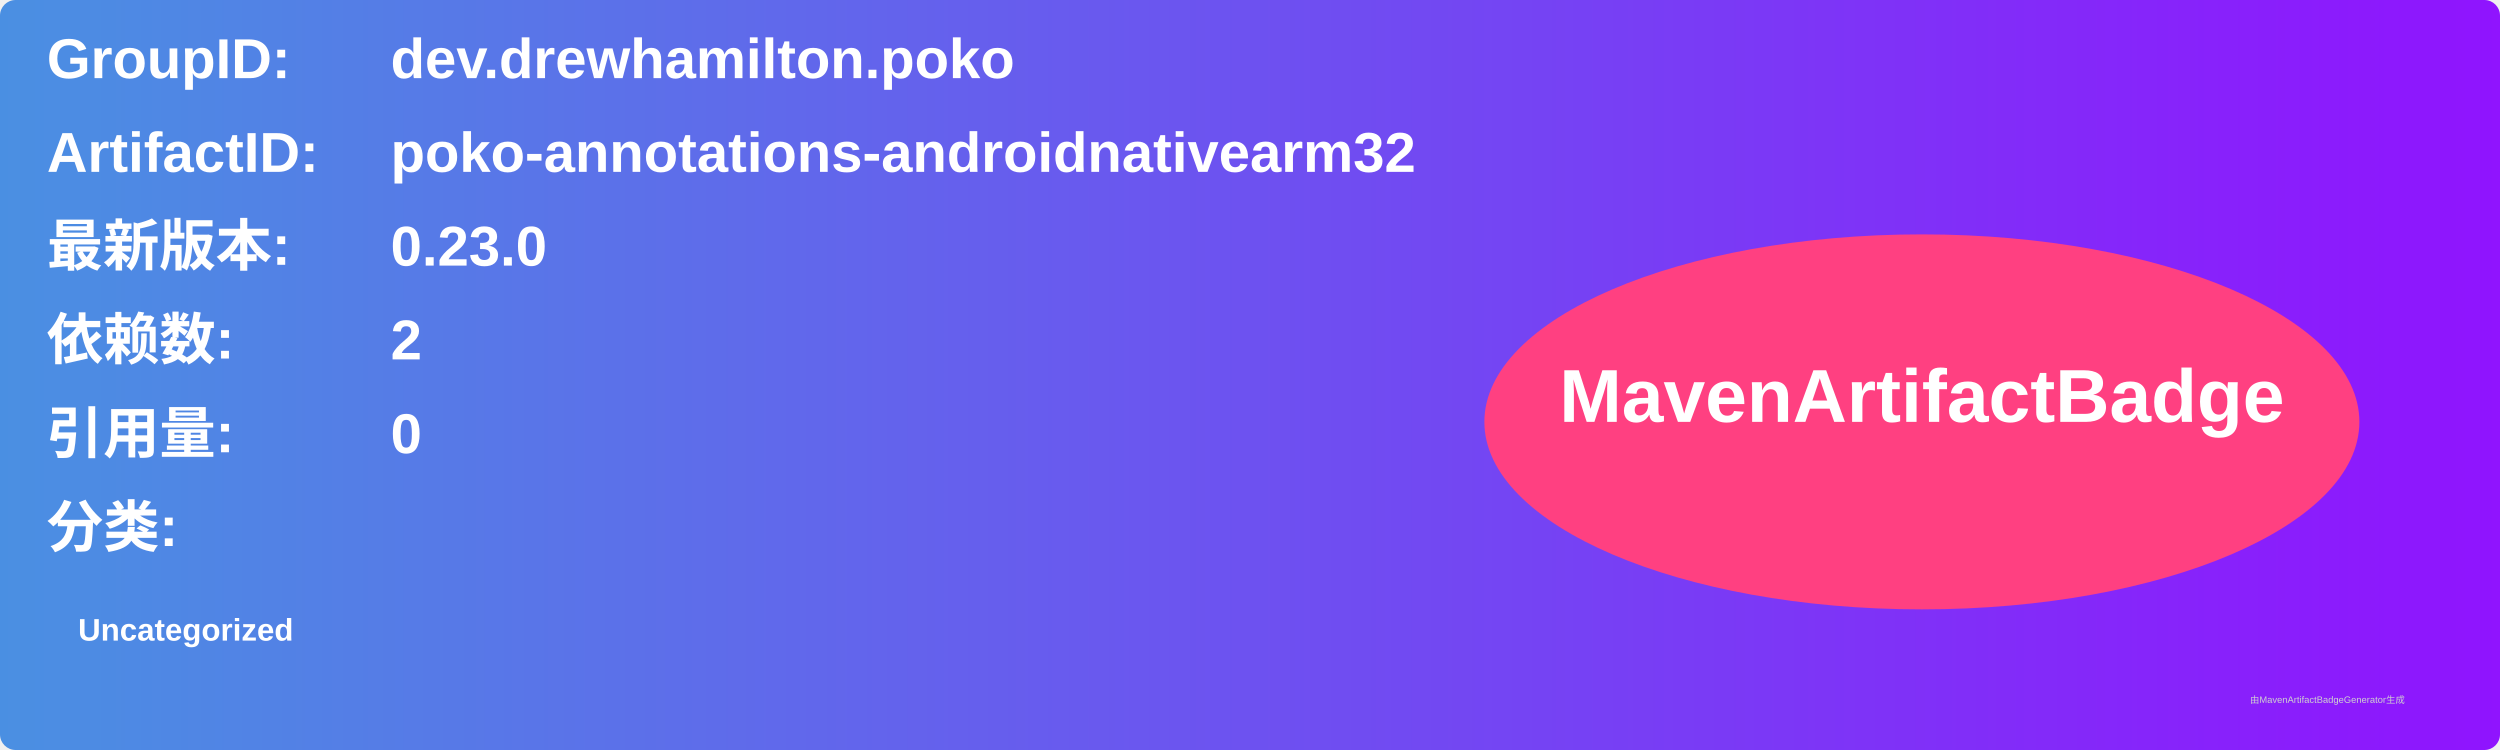
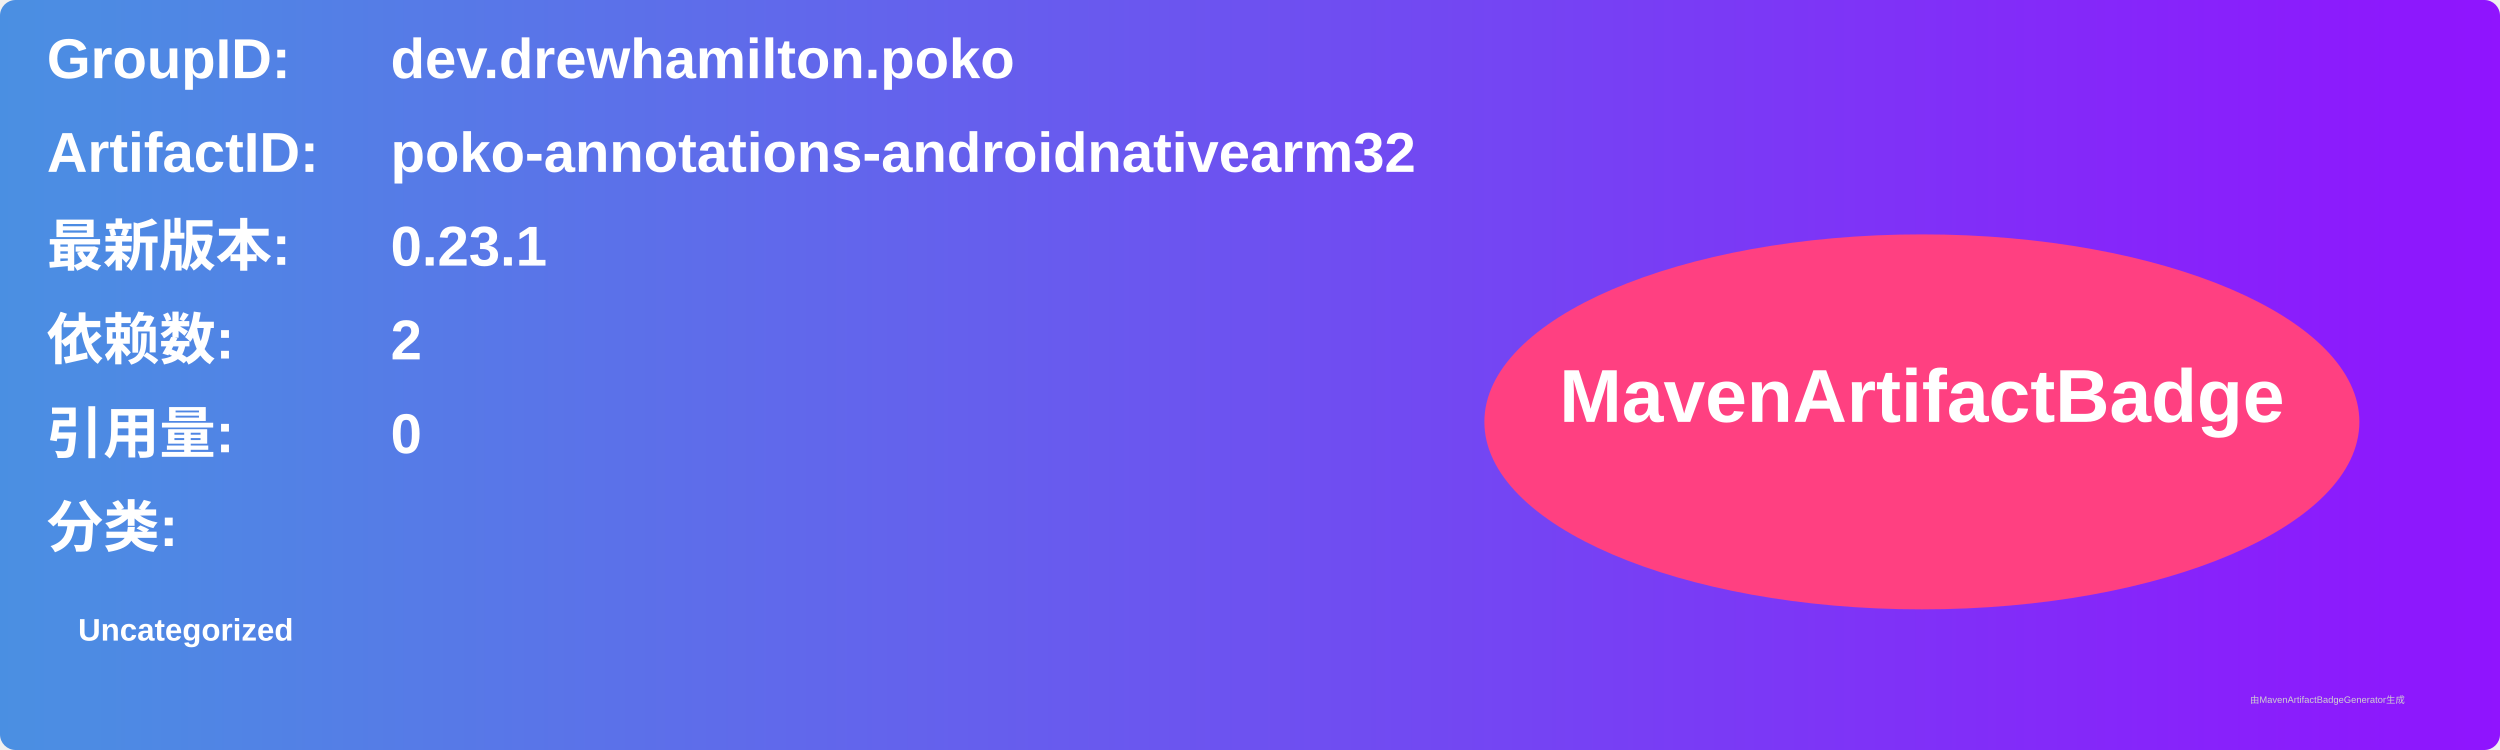
<svg xmlns="http://www.w3.org/2000/svg" width="800" height="240" viewBox="0 0 800 240">
  <linearGradient id="grad" x1="0%" y1="0%" x2="100%" y2="0%">
    <stop offset="0%" stop-color="#4a90e2" />
    <stop offset="100%" stop-color="#9013fe" />
  </linearGradient>
  <rect width="100%" height="100%" rx="5" ry="5" fill="url(#grad)" />
  <g transform="translate(15, 15)">
    <text x="0" y="10" font-family="Arial" font-size="18" fill="white" font-weight="bold" width="260">GroupID:</text>
    <text x="110" y="10" font-family="Arial" font-size="18" fill="white" font-weight="bold" width="460">dev.drewhamilton.poko</text>
    <text x="0" y="40" font-family="Arial" font-size="18" fill="white" font-weight="bold" width="260">ArtifactID:</text>
    <text x="110" y="40" font-family="Arial" font-size="18" fill="white" font-weight="bold" width="460">poko-annotations-androidnativearm32</text>
    <text x="0" y="70" font-family="Arial" font-size="18" fill="white" font-weight="bold">最新版本:</text>
    <text x="110" y="70" font-family="Arial" font-size="18" fill="white" font-weight="bold">
-       <tspan font-weight="bold">0.23.0</tspan>
+       <tspan font-weight="bold">0.23.1</tspan>
    </text>
    <text x="0" y="100" font-family="Arial" font-size="18" fill="white" font-weight="bold">依赖数: </text>
    <text x="110" y="100" font-family="Arial" font-size="18" fill="white">
      <tspan font-weight="bold">2</tspan>
    </text>
    <text x="0" y="130" font-family="Arial" font-size="18" fill="white" font-weight="bold">引用量: </text>
    <text x="110" y="130" font-family="Arial" font-size="18" fill="white">
      <tspan font-weight="bold">0</tspan>
    </text>
    <text x="0" y="160" font-family="Arial" font-size="18" fill="white" font-weight="bold">分类:</text>
    <text x="10" y="190" font-family="Arial" font-size="10" fill="white">
      <tspan font-weight="bold">Uncategorized</tspan>
    </text>
    <ellipse cx="600" cy="120" rx="140" ry="60" fill="#ff4081" />
    <text x="600" y="120" text-anchor="middle" font-family="Arial" font-size="24" fill="white" font-weight="bold">MavenArtifactBadge</text>
  </g>
  <text x="720" y="225" font-family="Arial" font-size="3" fill="#d0d0d0">由MavenArtifactBadgeGenerator生成</text>
</svg>
